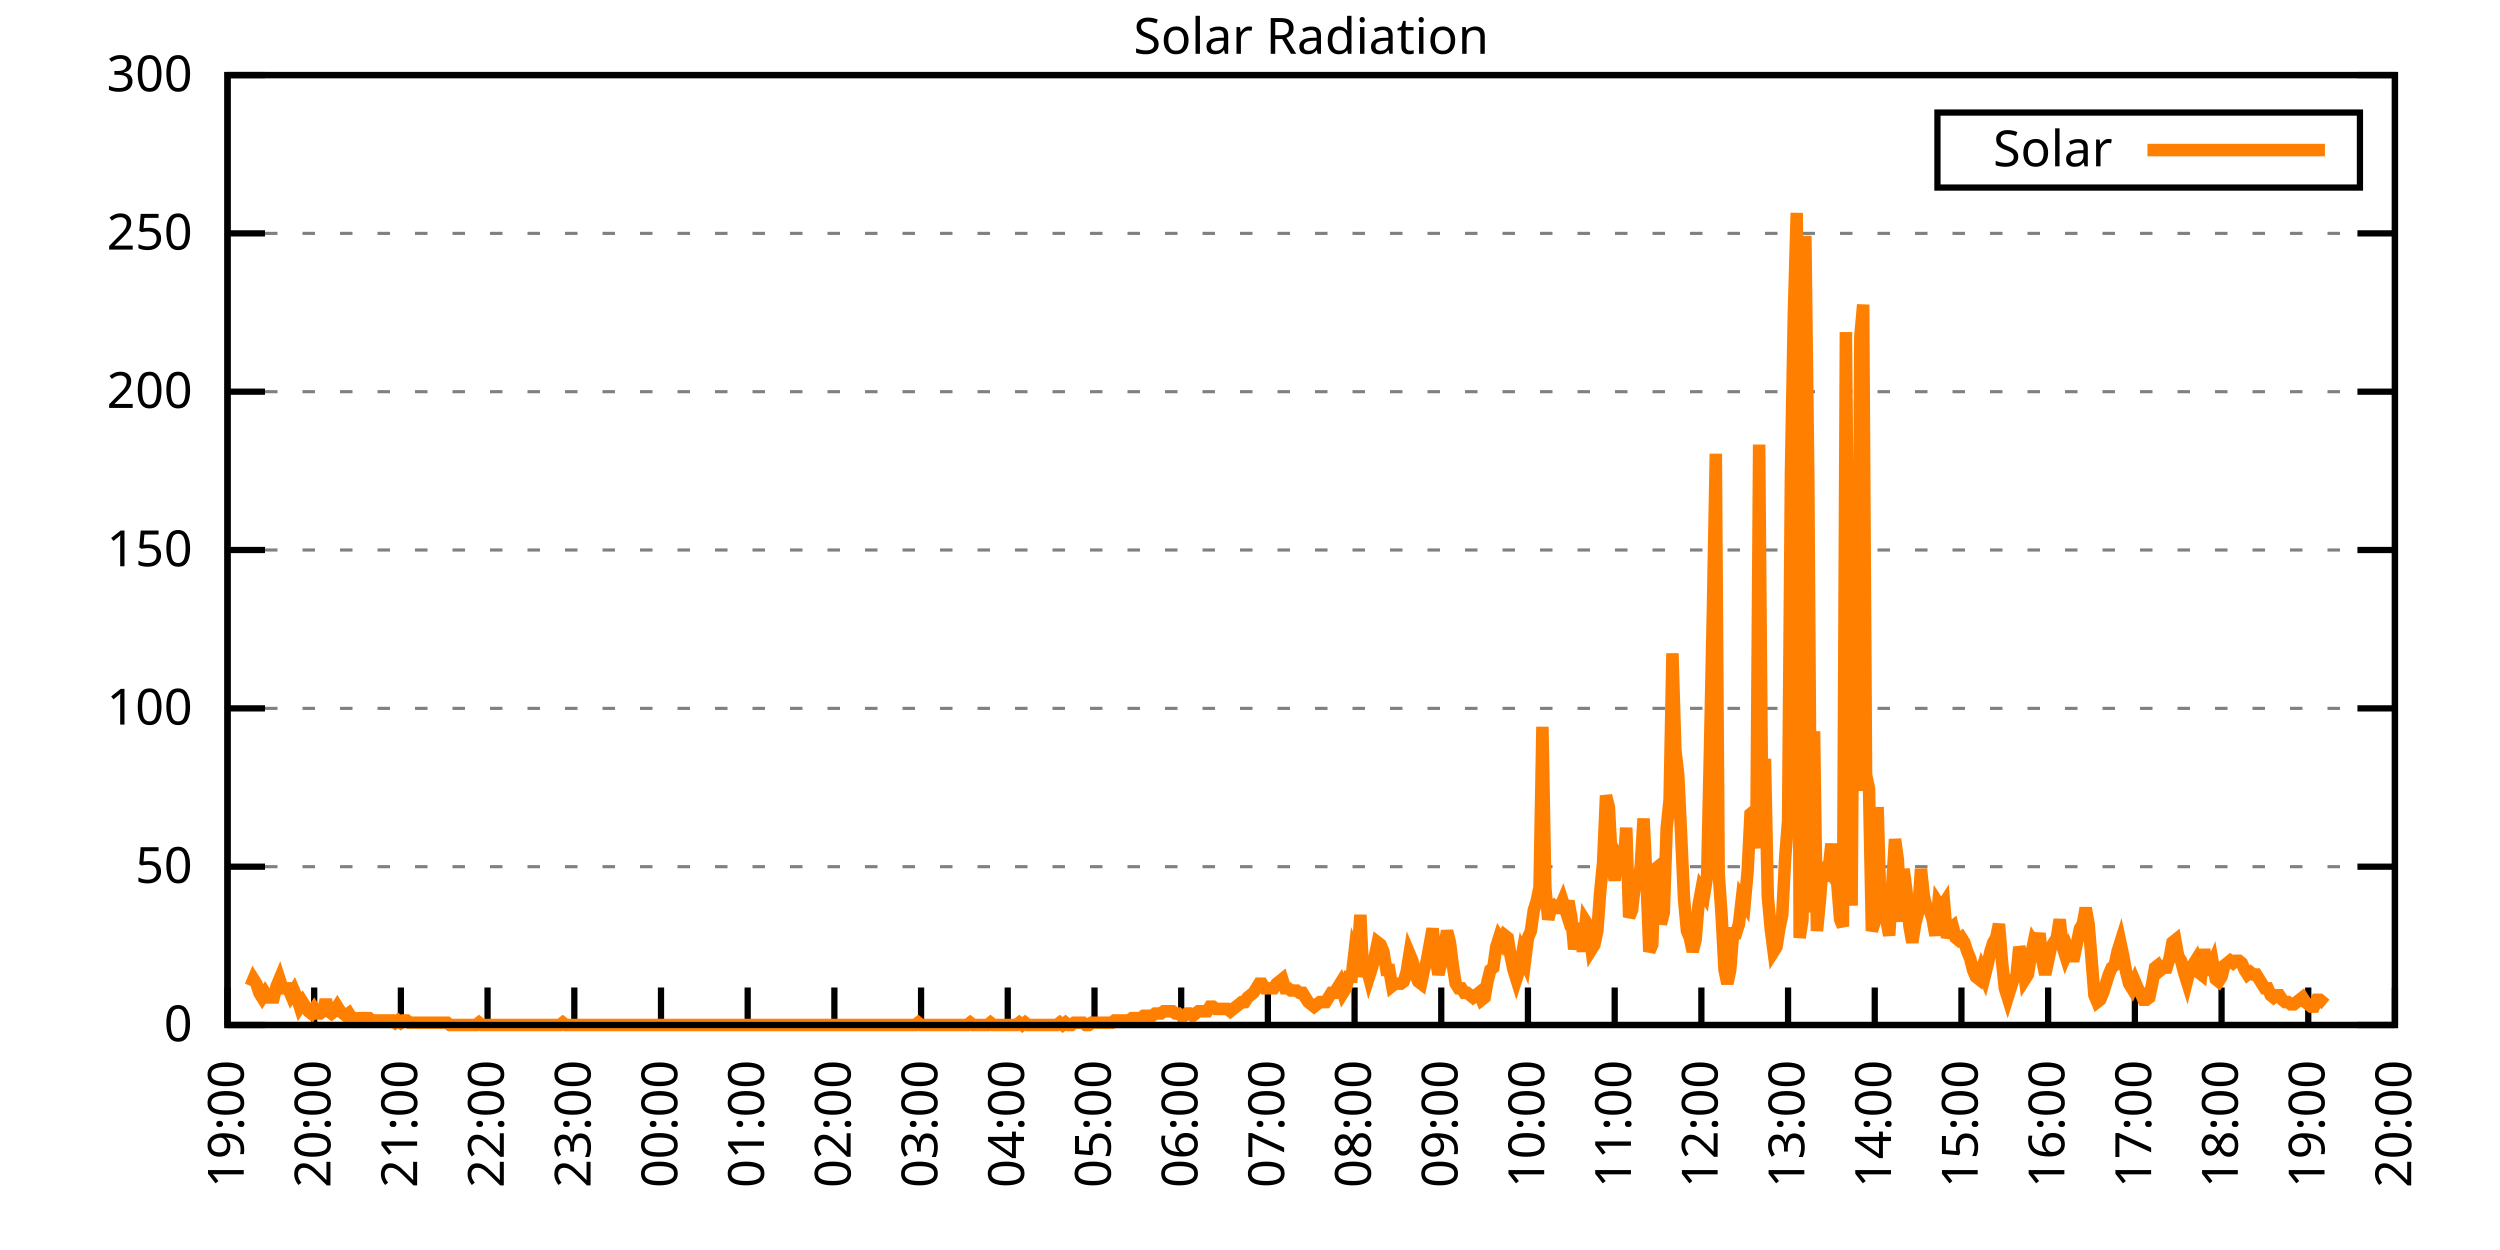
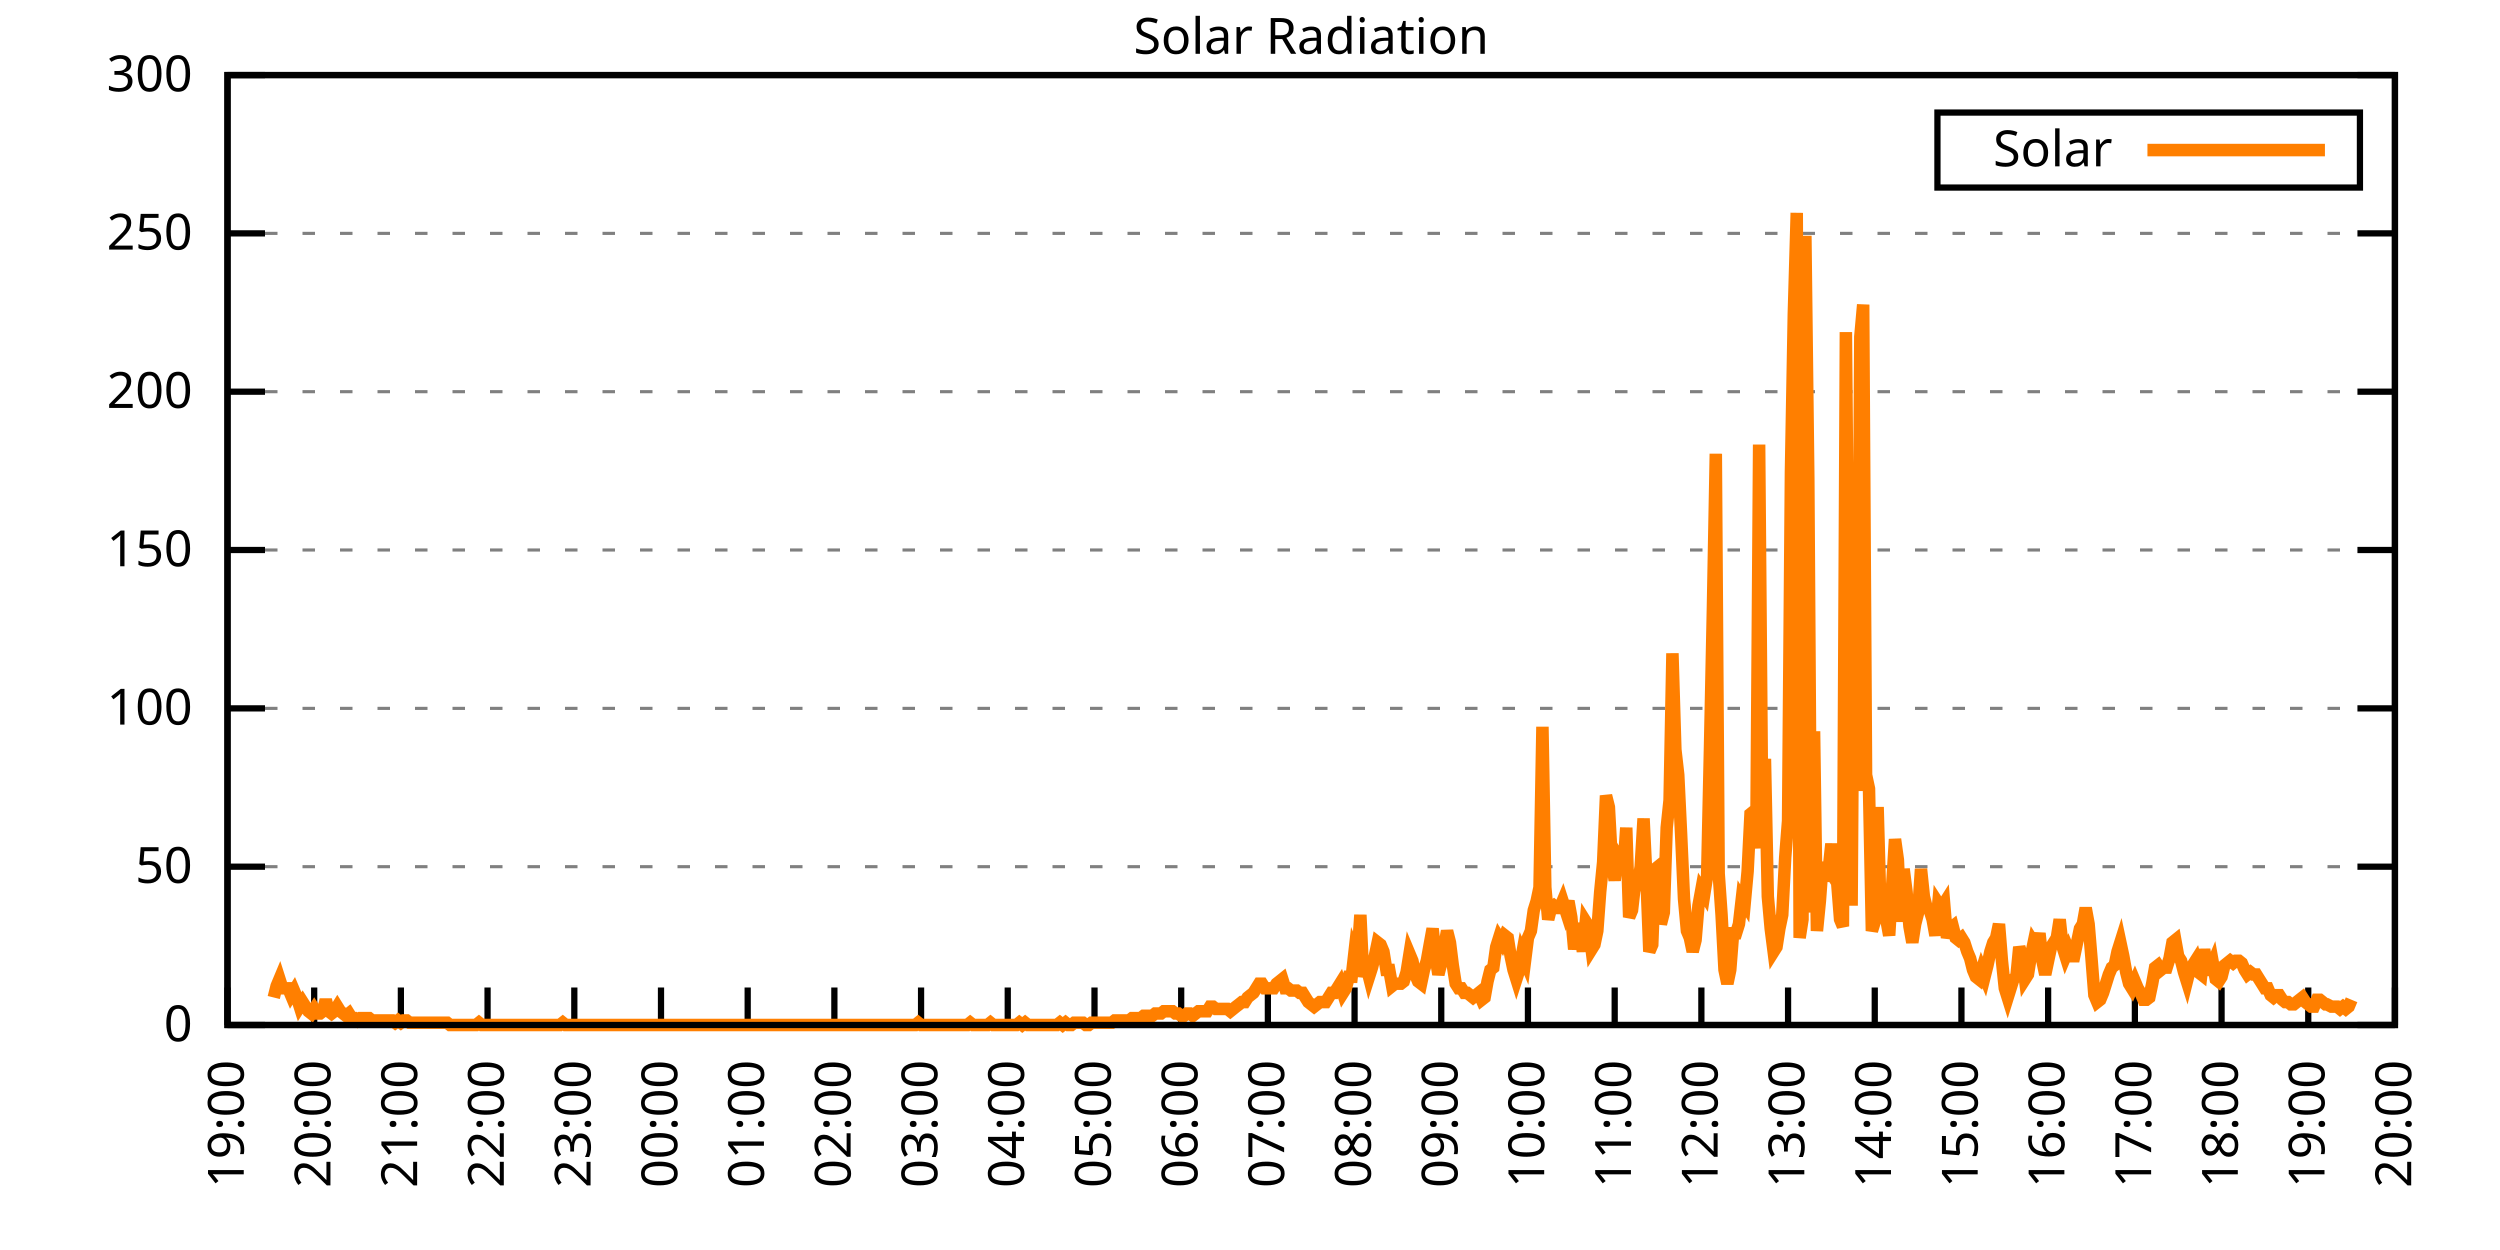
<svg xmlns="http://www.w3.org/2000/svg" xmlns:xlink="http://www.w3.org/1999/xlink" width="400" height="200" viewBox="0 0 400 200">
  <g id="gnuplot_canvas">
    <rect x="0" y="0" width="400" height="200" fill="none" />
    <defs>
      <circle id="gpDot" r="0.5" stroke-width="0.5" stroke="currentColor" />
      <path id="gpPt0" stroke-width="0.333" stroke="currentColor" d="M-1,0 h2 M0,-1 v2" />
      <path id="gpPt1" stroke-width="0.333" stroke="currentColor" d="M-1,-1 L1,1 M1,-1 L-1,1" />
      <path id="gpPt2" stroke-width="0.333" stroke="currentColor" d="M-1,0 L1,0 M0,-1 L0,1 M-1,-1 L1,1 M-1,1 L1,-1" />
      <rect id="gpPt3" stroke-width="0.333" stroke="currentColor" x="-1" y="-1" width="2" height="2" />
      <rect id="gpPt4" stroke-width="0.333" stroke="currentColor" fill="currentColor" x="-1" y="-1" width="2" height="2" />
      <circle id="gpPt5" stroke-width="0.333" stroke="currentColor" cx="0" cy="0" r="1" />
      <use xlink:href="#gpPt5" id="gpPt6" fill="currentColor" stroke="none" />
      <path id="gpPt7" stroke-width="0.333" stroke="currentColor" d="M0,-1.33 L-1.33,0.67 L1.33,0.67 z" />
      <use xlink:href="#gpPt7" id="gpPt8" fill="currentColor" stroke="none" />
      <use xlink:href="#gpPt7" id="gpPt9" stroke="currentColor" transform="rotate(180)" />
      <use xlink:href="#gpPt9" id="gpPt10" fill="currentColor" stroke="none" />
      <use xlink:href="#gpPt3" id="gpPt11" stroke="currentColor" transform="rotate(45)" />
      <use xlink:href="#gpPt11" id="gpPt12" fill="currentColor" stroke="none" />
      <path id="gpPt13" stroke-width="0.333" stroke="currentColor" d="M0,1.330 L1.265,0.411 L0.782,-1.067 L-0.782,-1.076 L-1.265,0.411 z" />
      <use xlink:href="#gpPt13" id="gpPt14" fill="currentColor" stroke="none" />
      <filter id="textbox" filterUnits="objectBoundingBox" x="0" y="0" height="1" width="1">
        <feFlood flood-color="white" flood-opacity="1" result="bgnd" />
        <feComposite in="SourceGraphic" in2="bgnd" operator="atop" />
      </filter>
      <filter id="greybox" filterUnits="objectBoundingBox" x="0" y="0" height="1" width="1">
        <feFlood flood-color="lightgrey" flood-opacity="1" result="grey" />
        <feComposite in="SourceGraphic" in2="grey" operator="atop" />
      </filter>
    </defs>
    <g fill="none" color="white" stroke="currentColor" stroke-width="1.00" stroke-linecap="butt" stroke-linejoin="miter">
</g>
    <g fill="none" color="black" stroke="currentColor" stroke-width="1.00" stroke-linecap="butt" stroke-linejoin="miter">
      <g stroke="none" shape-rendering="crispEdges">
        <polygon fill="rgb(255, 255, 255)" points="36.40,164.00 383.18,164.00 383.18,12.02 36.40,12.02 " />
      </g>
    </g>
    <g fill="none" color="black" stroke="currentColor" stroke-width="1.00" stroke-linecap="butt" stroke-linejoin="miter">
</g>
    <g fill="none" color="black" stroke="black" stroke-width="0.50" stroke-linecap="butt" stroke-linejoin="miter">
</g>
    <g fill="none" color="gray" stroke="currentColor" stroke-width="0.50" stroke-linecap="butt" stroke-linejoin="miter">
      <path stroke="gray" stroke-dasharray="2,4" class="gridline" d="M36.40,164.00 L383.19,164.00  " />
    </g>
    <g fill="none" color="gray" stroke="gray" stroke-width="1.00" stroke-linecap="butt" stroke-linejoin="miter">
</g>
    <g fill="none" color="black" stroke="currentColor" stroke-width="1.00" stroke-linecap="butt" stroke-linejoin="miter">
      <path stroke="black" d="M36.40,164.00 L42.40,164.00 M383.19,164.00 L377.19,164.00  " />
      <g transform="translate(30.80,166.60)" stroke="none" fill="black" font-family="Sans" font-size="8.00" text-anchor="end">
        <text>
          <tspan font-family="Sans"> 0</tspan>
        </text>
      </g>
    </g>
    <g fill="none" color="black" stroke="currentColor" stroke-width="1.00" stroke-linecap="butt" stroke-linejoin="miter">
</g>
    <g fill="none" color="black" stroke="black" stroke-width="0.50" stroke-linecap="butt" stroke-linejoin="miter">
</g>
    <g fill="none" color="gray" stroke="currentColor" stroke-width="0.50" stroke-linecap="butt" stroke-linejoin="miter">
      <path stroke="gray" stroke-dasharray="2,4" class="gridline" d="M36.40,138.67 L383.19,138.67  " />
    </g>
    <g fill="none" color="gray" stroke="gray" stroke-width="1.00" stroke-linecap="butt" stroke-linejoin="miter">
</g>
    <g fill="none" color="black" stroke="currentColor" stroke-width="1.00" stroke-linecap="butt" stroke-linejoin="miter">
      <path stroke="black" d="M36.40,138.67 L42.40,138.67 M383.19,138.67 L377.19,138.67  " />
      <g transform="translate(30.80,141.27)" stroke="none" fill="black" font-family="Sans" font-size="8.00" text-anchor="end">
        <text>
          <tspan font-family="Sans"> 50</tspan>
        </text>
      </g>
    </g>
    <g fill="none" color="black" stroke="currentColor" stroke-width="1.00" stroke-linecap="butt" stroke-linejoin="miter">
</g>
    <g fill="none" color="black" stroke="black" stroke-width="0.50" stroke-linecap="butt" stroke-linejoin="miter">
</g>
    <g fill="none" color="gray" stroke="currentColor" stroke-width="0.50" stroke-linecap="butt" stroke-linejoin="miter">
      <path stroke="gray" stroke-dasharray="2,4" class="gridline" d="M36.40,113.34 L383.19,113.34  " />
    </g>
    <g fill="none" color="gray" stroke="gray" stroke-width="1.00" stroke-linecap="butt" stroke-linejoin="miter">
</g>
    <g fill="none" color="black" stroke="currentColor" stroke-width="1.00" stroke-linecap="butt" stroke-linejoin="miter">
      <path stroke="black" d="M36.40,113.34 L42.40,113.34 M383.19,113.34 L377.19,113.34  " />
      <g transform="translate(30.80,115.94)" stroke="none" fill="black" font-family="Sans" font-size="8.00" text-anchor="end">
        <text>
          <tspan font-family="Sans"> 100</tspan>
        </text>
      </g>
    </g>
    <g fill="none" color="black" stroke="currentColor" stroke-width="1.00" stroke-linecap="butt" stroke-linejoin="miter">
</g>
    <g fill="none" color="black" stroke="black" stroke-width="0.50" stroke-linecap="butt" stroke-linejoin="miter">
</g>
    <g fill="none" color="gray" stroke="currentColor" stroke-width="0.50" stroke-linecap="butt" stroke-linejoin="miter">
      <path stroke="gray" stroke-dasharray="2,4" class="gridline" d="M36.40,88.00 L383.19,88.00  " />
    </g>
    <g fill="none" color="gray" stroke="gray" stroke-width="1.00" stroke-linecap="butt" stroke-linejoin="miter">
</g>
    <g fill="none" color="black" stroke="currentColor" stroke-width="1.00" stroke-linecap="butt" stroke-linejoin="miter">
      <path stroke="black" d="M36.40,88.00 L42.40,88.00 M383.19,88.00 L377.19,88.00  " />
      <g transform="translate(30.80,90.60)" stroke="none" fill="black" font-family="Sans" font-size="8.00" text-anchor="end">
        <text>
          <tspan font-family="Sans"> 150</tspan>
        </text>
      </g>
    </g>
    <g fill="none" color="black" stroke="currentColor" stroke-width="1.00" stroke-linecap="butt" stroke-linejoin="miter">
</g>
    <g fill="none" color="black" stroke="black" stroke-width="0.50" stroke-linecap="butt" stroke-linejoin="miter">
</g>
    <g fill="none" color="gray" stroke="currentColor" stroke-width="0.50" stroke-linecap="butt" stroke-linejoin="miter">
      <path stroke="gray" stroke-dasharray="2,4" class="gridline" d="M36.40,62.67 L383.19,62.67  " />
    </g>
    <g fill="none" color="gray" stroke="gray" stroke-width="1.00" stroke-linecap="butt" stroke-linejoin="miter">
</g>
    <g fill="none" color="black" stroke="currentColor" stroke-width="1.00" stroke-linecap="butt" stroke-linejoin="miter">
      <path stroke="black" d="M36.40,62.67 L42.40,62.67 M383.19,62.67 L377.19,62.67  " />
      <g transform="translate(30.80,65.27)" stroke="none" fill="black" font-family="Sans" font-size="8.00" text-anchor="end">
        <text>
          <tspan font-family="Sans"> 200</tspan>
        </text>
      </g>
    </g>
    <g fill="none" color="black" stroke="currentColor" stroke-width="1.00" stroke-linecap="butt" stroke-linejoin="miter">
</g>
    <g fill="none" color="black" stroke="black" stroke-width="0.50" stroke-linecap="butt" stroke-linejoin="miter">
</g>
    <g fill="none" color="gray" stroke="currentColor" stroke-width="0.50" stroke-linecap="butt" stroke-linejoin="miter">
      <path stroke="gray" stroke-dasharray="2,4" class="gridline" d="M36.40,37.34 L383.19,37.34  " />
    </g>
    <g fill="none" color="gray" stroke="gray" stroke-width="1.00" stroke-linecap="butt" stroke-linejoin="miter">
</g>
    <g fill="none" color="black" stroke="currentColor" stroke-width="1.00" stroke-linecap="butt" stroke-linejoin="miter">
      <path stroke="black" d="M36.40,37.34 L42.40,37.34 M383.19,37.34 L377.19,37.34  " />
      <g transform="translate(30.80,39.94)" stroke="none" fill="black" font-family="Sans" font-size="8.00" text-anchor="end">
        <text>
          <tspan font-family="Sans"> 250</tspan>
        </text>
      </g>
    </g>
    <g fill="none" color="black" stroke="currentColor" stroke-width="1.00" stroke-linecap="butt" stroke-linejoin="miter">
</g>
    <g fill="none" color="black" stroke="black" stroke-width="0.50" stroke-linecap="butt" stroke-linejoin="miter">
</g>
    <g fill="none" color="gray" stroke="currentColor" stroke-width="0.50" stroke-linecap="butt" stroke-linejoin="miter">
      <path stroke="gray" stroke-dasharray="2,4" class="gridline" d="M36.40,12.01 L383.19,12.01  " />
    </g>
    <g fill="none" color="gray" stroke="gray" stroke-width="1.00" stroke-linecap="butt" stroke-linejoin="miter">
</g>
    <g fill="none" color="black" stroke="currentColor" stroke-width="1.00" stroke-linecap="butt" stroke-linejoin="miter">
      <path stroke="black" d="M36.40,12.01 L42.40,12.01 M383.19,12.01 L377.19,12.01  " />
      <g transform="translate(30.80,14.61)" stroke="none" fill="black" font-family="Sans" font-size="8.00" text-anchor="end">
        <text>
          <tspan font-family="Sans"> 300</tspan>
        </text>
      </g>
    </g>
    <g fill="none" color="black" stroke="currentColor" stroke-width="1.00" stroke-linecap="butt" stroke-linejoin="miter">
      <path stroke="black" d="M36.40,164.00 L36.40,158.00  " />
      <g transform="translate(39.00,169.60) rotate(270.00)" stroke="none" fill="black" font-family="Sans" font-size="8.00" text-anchor="end">
        <text>
          <tspan font-family="Sans">19:00</tspan>
        </text>
      </g>
    </g>
    <g fill="none" color="black" stroke="currentColor" stroke-width="1.00" stroke-linecap="butt" stroke-linejoin="miter">
      <path stroke="black" d="M50.27,164.00 L50.27,158.00  " />
      <g transform="translate(52.87,169.60) rotate(270.00)" stroke="none" fill="black" font-family="Sans" font-size="8.00" text-anchor="end">
        <text>
          <tspan font-family="Sans">20:00</tspan>
        </text>
      </g>
    </g>
    <g fill="none" color="black" stroke="currentColor" stroke-width="1.00" stroke-linecap="butt" stroke-linejoin="miter">
      <path stroke="black" d="M64.14,164.00 L64.14,158.00  " />
      <g transform="translate(66.74,169.60) rotate(270.00)" stroke="none" fill="black" font-family="Sans" font-size="8.00" text-anchor="end">
        <text>
          <tspan font-family="Sans">21:00</tspan>
        </text>
      </g>
    </g>
    <g fill="none" color="black" stroke="currentColor" stroke-width="1.00" stroke-linecap="butt" stroke-linejoin="miter">
      <path stroke="black" d="M78.01,164.00 L78.01,158.00  " />
      <g transform="translate(80.61,169.60) rotate(270.00)" stroke="none" fill="black" font-family="Sans" font-size="8.00" text-anchor="end">
        <text>
          <tspan font-family="Sans">22:00</tspan>
        </text>
      </g>
    </g>
    <g fill="none" color="black" stroke="currentColor" stroke-width="1.00" stroke-linecap="butt" stroke-linejoin="miter">
      <path stroke="black" d="M91.89,164.00 L91.89,158.00  " />
      <g transform="translate(94.49,169.60) rotate(270.00)" stroke="none" fill="black" font-family="Sans" font-size="8.00" text-anchor="end">
        <text>
          <tspan font-family="Sans">23:00</tspan>
        </text>
      </g>
    </g>
    <g fill="none" color="black" stroke="currentColor" stroke-width="1.00" stroke-linecap="butt" stroke-linejoin="miter">
      <path stroke="black" d="M105.76,164.00 L105.76,158.00  " />
      <g transform="translate(108.36,169.60) rotate(270.00)" stroke="none" fill="black" font-family="Sans" font-size="8.00" text-anchor="end">
        <text>
          <tspan font-family="Sans">00:00</tspan>
        </text>
      </g>
    </g>
    <g fill="none" color="black" stroke="currentColor" stroke-width="1.00" stroke-linecap="butt" stroke-linejoin="miter">
      <path stroke="black" d="M119.63,164.00 L119.63,158.00  " />
      <g transform="translate(122.23,169.60) rotate(270.00)" stroke="none" fill="black" font-family="Sans" font-size="8.00" text-anchor="end">
        <text>
          <tspan font-family="Sans">01:00</tspan>
        </text>
      </g>
    </g>
    <g fill="none" color="black" stroke="currentColor" stroke-width="1.00" stroke-linecap="butt" stroke-linejoin="miter">
      <path stroke="black" d="M133.50,164.00 L133.50,158.00  " />
      <g transform="translate(136.10,169.60) rotate(270.00)" stroke="none" fill="black" font-family="Sans" font-size="8.00" text-anchor="end">
        <text>
          <tspan font-family="Sans">02:00</tspan>
        </text>
      </g>
    </g>
    <g fill="none" color="black" stroke="currentColor" stroke-width="1.00" stroke-linecap="butt" stroke-linejoin="miter">
      <path stroke="black" d="M147.37,164.00 L147.37,158.00  " />
      <g transform="translate(149.97,169.60) rotate(270.00)" stroke="none" fill="black" font-family="Sans" font-size="8.00" text-anchor="end">
        <text>
          <tspan font-family="Sans">03:00</tspan>
        </text>
      </g>
    </g>
    <g fill="none" color="black" stroke="currentColor" stroke-width="1.00" stroke-linecap="butt" stroke-linejoin="miter">
      <path stroke="black" d="M161.24,164.00 L161.24,158.00  " />
      <g transform="translate(163.84,169.60) rotate(270.00)" stroke="none" fill="black" font-family="Sans" font-size="8.00" text-anchor="end">
        <text>
          <tspan font-family="Sans">04:00</tspan>
        </text>
      </g>
    </g>
    <g fill="none" color="black" stroke="currentColor" stroke-width="1.00" stroke-linecap="butt" stroke-linejoin="miter">
      <path stroke="black" d="M175.12,164.00 L175.12,158.00  " />
      <g transform="translate(177.72,169.60) rotate(270.00)" stroke="none" fill="black" font-family="Sans" font-size="8.00" text-anchor="end">
        <text>
          <tspan font-family="Sans">05:00</tspan>
        </text>
      </g>
    </g>
    <g fill="none" color="black" stroke="currentColor" stroke-width="1.00" stroke-linecap="butt" stroke-linejoin="miter">
      <path stroke="black" d="M188.99,164.00 L188.99,158.00  " />
      <g transform="translate(191.59,169.60) rotate(270.00)" stroke="none" fill="black" font-family="Sans" font-size="8.00" text-anchor="end">
        <text>
          <tspan font-family="Sans">06:00</tspan>
        </text>
      </g>
    </g>
    <g fill="none" color="black" stroke="currentColor" stroke-width="1.00" stroke-linecap="butt" stroke-linejoin="miter">
      <path stroke="black" d="M202.86,164.00 L202.86,158.00  " />
      <g transform="translate(205.46,169.60) rotate(270.00)" stroke="none" fill="black" font-family="Sans" font-size="8.00" text-anchor="end">
        <text>
          <tspan font-family="Sans">07:00</tspan>
        </text>
      </g>
    </g>
    <g fill="none" color="black" stroke="currentColor" stroke-width="1.00" stroke-linecap="butt" stroke-linejoin="miter">
      <path stroke="black" d="M216.73,164.00 L216.73,158.00  " />
      <g transform="translate(219.33,169.60) rotate(270.00)" stroke="none" fill="black" font-family="Sans" font-size="8.00" text-anchor="end">
        <text>
          <tspan font-family="Sans">08:00</tspan>
        </text>
      </g>
    </g>
    <g fill="none" color="black" stroke="currentColor" stroke-width="1.00" stroke-linecap="butt" stroke-linejoin="miter">
      <path stroke="black" d="M230.60,164.00 L230.60,158.00  " />
      <g transform="translate(233.20,169.60) rotate(270.00)" stroke="none" fill="black" font-family="Sans" font-size="8.00" text-anchor="end">
        <text>
          <tspan font-family="Sans">09:00</tspan>
        </text>
      </g>
    </g>
    <g fill="none" color="black" stroke="currentColor" stroke-width="1.00" stroke-linecap="butt" stroke-linejoin="miter">
      <path stroke="black" d="M244.47,164.00 L244.47,158.00  " />
      <g transform="translate(247.07,169.60) rotate(270.00)" stroke="none" fill="black" font-family="Sans" font-size="8.00" text-anchor="end">
        <text>
          <tspan font-family="Sans">10:00</tspan>
        </text>
      </g>
    </g>
    <g fill="none" color="black" stroke="currentColor" stroke-width="1.00" stroke-linecap="butt" stroke-linejoin="miter">
      <path stroke="black" d="M258.35,164.00 L258.35,158.00  " />
      <g transform="translate(260.95,169.60) rotate(270.00)" stroke="none" fill="black" font-family="Sans" font-size="8.00" text-anchor="end">
        <text>
          <tspan font-family="Sans">11:00</tspan>
        </text>
      </g>
    </g>
    <g fill="none" color="black" stroke="currentColor" stroke-width="1.00" stroke-linecap="butt" stroke-linejoin="miter">
      <path stroke="black" d="M272.22,164.00 L272.22,158.00  " />
      <g transform="translate(274.82,169.60) rotate(270.00)" stroke="none" fill="black" font-family="Sans" font-size="8.00" text-anchor="end">
        <text>
          <tspan font-family="Sans">12:00</tspan>
        </text>
      </g>
    </g>
    <g fill="none" color="black" stroke="currentColor" stroke-width="1.00" stroke-linecap="butt" stroke-linejoin="miter">
      <path stroke="black" d="M286.09,164.00 L286.09,158.00  " />
      <g transform="translate(288.69,169.60) rotate(270.00)" stroke="none" fill="black" font-family="Sans" font-size="8.00" text-anchor="end">
        <text>
          <tspan font-family="Sans">13:00</tspan>
        </text>
      </g>
    </g>
    <g fill="none" color="black" stroke="currentColor" stroke-width="1.00" stroke-linecap="butt" stroke-linejoin="miter">
      <path stroke="black" d="M299.96,164.00 L299.96,158.00  " />
      <g transform="translate(302.56,169.60) rotate(270.00)" stroke="none" fill="black" font-family="Sans" font-size="8.00" text-anchor="end">
        <text>
          <tspan font-family="Sans">14:00</tspan>
        </text>
      </g>
    </g>
    <g fill="none" color="black" stroke="currentColor" stroke-width="1.00" stroke-linecap="butt" stroke-linejoin="miter">
      <path stroke="black" d="M313.83,164.00 L313.83,158.00  " />
      <g transform="translate(316.43,169.60) rotate(270.00)" stroke="none" fill="black" font-family="Sans" font-size="8.00" text-anchor="end">
        <text>
          <tspan font-family="Sans">15:00</tspan>
        </text>
      </g>
    </g>
    <g fill="none" color="black" stroke="currentColor" stroke-width="1.00" stroke-linecap="butt" stroke-linejoin="miter">
      <path stroke="black" d="M327.70,164.00 L327.70,158.00  " />
      <g transform="translate(330.30,169.60) rotate(270.00)" stroke="none" fill="black" font-family="Sans" font-size="8.00" text-anchor="end">
        <text>
          <tspan font-family="Sans">16:00</tspan>
        </text>
      </g>
    </g>
    <g fill="none" color="black" stroke="currentColor" stroke-width="1.00" stroke-linecap="butt" stroke-linejoin="miter">
      <path stroke="black" d="M341.58,164.00 L341.58,158.00  " />
      <g transform="translate(344.18,169.60) rotate(270.00)" stroke="none" fill="black" font-family="Sans" font-size="8.00" text-anchor="end">
        <text>
          <tspan font-family="Sans">17:00</tspan>
        </text>
      </g>
    </g>
    <g fill="none" color="black" stroke="currentColor" stroke-width="1.00" stroke-linecap="butt" stroke-linejoin="miter">
      <path stroke="black" d="M355.45,164.00 L355.45,158.00  " />
      <g transform="translate(358.05,169.60) rotate(270.00)" stroke="none" fill="black" font-family="Sans" font-size="8.00" text-anchor="end">
        <text>
          <tspan font-family="Sans">18:00</tspan>
        </text>
      </g>
    </g>
    <g fill="none" color="black" stroke="currentColor" stroke-width="1.00" stroke-linecap="butt" stroke-linejoin="miter">
      <path stroke="black" d="M369.32,164.00 L369.32,158.00  " />
      <g transform="translate(371.92,169.60) rotate(270.00)" stroke="none" fill="black" font-family="Sans" font-size="8.00" text-anchor="end">
        <text>
          <tspan font-family="Sans">19:00</tspan>
        </text>
      </g>
    </g>
    <g fill="none" color="black" stroke="currentColor" stroke-width="1.00" stroke-linecap="butt" stroke-linejoin="miter">
      <path stroke="black" d="M383.19,164.00 L383.19,158.00  " />
      <g transform="translate(385.79,169.60) rotate(270.00)" stroke="none" fill="black" font-family="Sans" font-size="8.00" text-anchor="end">
        <text>
          <tspan font-family="Sans">20:00</tspan>
        </text>
      </g>
    </g>
    <g fill="none" color="black" stroke="currentColor" stroke-width="1.00" stroke-linecap="butt" stroke-linejoin="miter">
</g>
    <g fill="none" color="black" stroke="currentColor" stroke-width="1.00" stroke-linecap="butt" stroke-linejoin="miter">
      <path stroke="black" d="M36.40,12.01 L36.40,164.00 L383.19,164.00 L383.19,12.01 L36.40,12.01 Z  " />
    </g>
    <g fill="none" color="black" stroke="currentColor" stroke-width="1.00" stroke-linecap="butt" stroke-linejoin="miter">
</g>
    <g fill="none" color="black" stroke="currentColor" stroke-width="1.00" stroke-linecap="butt" stroke-linejoin="miter">
      <path stroke="black" d="M309.99,30.01 L309.99,18.01 L377.59,18.01 L377.59,30.01 L309.99,30.01 Z  " />
    </g>
    <g id="Solar_Radiation_plot_1">
      <g fill="none" color="white" stroke="black" stroke-width="2.00" stroke-linecap="butt" stroke-linejoin="miter">
</g>
      <g fill="none" color="black" stroke="currentColor" stroke-width="2.00" stroke-linecap="butt" stroke-linejoin="miter">
        <g transform="translate(337.99,26.61)" stroke="none" fill="black" font-family="Sans" font-size="8.00" text-anchor="end">
          <text>
            <tspan font-family="Sans">Solar</tspan>
          </text>
        </g>
      </g>
      <g fill="none" color="black" stroke="currentColor" stroke-width="2.00" stroke-linecap="butt" stroke-linejoin="miter">
-         <path stroke="rgb(255, 127,   0)" d="M343.59,24.01 L371.99,24.01 M40.10,157.76 L40.56,156.66 L41.02,157.39 L41.49,158.86 L41.95,159.60 L42.41,158.86   L42.87,159.60 L43.34,159.60 L43.80,159.60 L44.26,157.76 L44.72,156.66 L45.19,158.13 L45.65,158.13 L46.11,158.13   L46.57,159.23 L47.03,158.49 L47.50,159.60 L47.96,161.06 L48.42,160.33 L48.88,161.06 L49.35,161.80 L49.81,162.16   L50.27,161.43 L50.73,162.16 L51.20,162.16 L51.66,161.80 L52.12,159.96 L52.58,161.80 L53.05,162.16 L53.51,161.80   L53.97,161.06 L54.43,161.80 L54.90,162.16 L55.36,162.53 L55.82,162.16 L56.28,162.90 L56.75,162.90 L57.21,163.27   L57.67,162.90 L58.13,162.90 L58.59,162.90 L59.06,162.90 L59.52,163.27 L59.98,163.27 L60.44,163.27 L60.91,163.27   L61.37,163.27 L61.83,163.27 L62.29,163.27 L62.76,163.27 L63.22,163.63 L63.68,163.27 L64.14,163.63 L64.61,163.27   L65.07,163.27 L65.53,163.63 L65.99,163.63 L66.46,163.63 L66.92,163.63 L67.38,163.63 L67.84,163.63 L68.30,163.63   L68.77,163.63 L69.23,163.63 L69.69,163.63 L70.15,163.63 L70.62,163.63 L71.08,163.63 L71.54,163.63 L72.00,164.00   L72.47,164.00 L72.93,164.00 L73.39,164.00 L73.85,164.00 L74.32,164.00 L74.78,164.00 L75.24,164.00 L75.70,164.00   L76.17,164.00 L76.63,163.63 L77.09,164.00 L77.55,164.00 L78.01,164.00 L78.48,164.00 L78.94,164.00 L79.40,164.00   L79.86,164.00 L80.33,164.00 L80.79,164.00 L81.25,164.00 L81.71,164.00 L82.18,164.00 L82.64,164.00 L83.10,164.00   L83.56,164.00 L84.03,164.00 L84.49,164.00 L84.95,164.00 L85.41,164.00 L85.88,164.00 L86.34,164.00 L86.80,164.00   L87.26,164.00 L87.72,164.00 L88.19,164.00 L88.65,164.00 L89.11,164.00 L89.57,164.00 L90.04,163.63 L90.50,164.00   L90.96,164.00 L91.42,164.00 L91.89,164.00 L92.35,164.00 L92.81,164.00 L93.27,164.00 L93.74,164.00 L94.20,164.00   L94.66,164.00 L95.12,164.00 L95.59,164.00 L96.05,164.00 L96.51,164.00 L96.97,164.00 L97.44,164.00 L97.90,164.00   L98.36,164.00 L98.82,164.00 L99.28,164.00 L99.75,164.00 L100.21,164.00 L100.67,164.00 L101.13,164.00 L101.60,164.00   L102.06,164.00 L102.52,164.00 L102.98,164.00 L103.45,164.00 L103.91,164.00 L104.37,164.00 L104.83,164.00 L105.30,164.00   L105.76,164.00 L106.22,164.00 L106.68,164.00 L107.15,164.00 L107.61,164.00 L108.07,164.00 L108.53,164.00 L108.99,164.00   L109.46,164.00 L109.92,164.00 L110.38,164.00 L110.84,164.00 L111.31,164.00 L111.77,164.00 L112.23,164.00 L112.69,164.00   L113.16,164.00 L113.62,164.00 L114.08,164.00 L114.54,164.00 L115.01,164.00 L115.47,164.00 L115.93,164.00 L116.39,164.00   L116.86,164.00 L117.32,164.00 L117.78,164.00 L118.24,164.00 L118.70,164.00 L119.17,164.00 L119.63,164.00 L120.09,164.00   L120.55,164.00 L121.02,164.00 L121.48,164.00 L121.94,164.00 L122.40,164.00 L122.87,164.00 L123.33,164.00 L123.79,164.00   L124.25,164.00 L124.72,164.00 L125.18,164.00 L125.64,164.00 L126.10,164.00 L126.57,164.00 L127.03,164.00 L127.49,164.00   L127.95,164.00 L128.41,164.00 L128.88,164.00 L129.34,164.00 L129.80,164.00 L130.26,164.00 L130.73,164.00 L131.19,164.00   L131.65,164.00 L132.11,164.00 L132.58,164.00 L133.04,164.00 L133.50,164.00 L133.96,164.00 L134.43,164.00 L134.89,164.00   L135.35,164.00 L135.81,164.00 L136.28,164.00 L136.74,164.00 L137.20,164.00 L137.66,164.00 L138.13,164.00 L138.59,164.00   L139.05,164.00 L139.51,164.00 L139.97,164.00 L140.44,164.00 L140.90,164.00 L141.36,164.00 L141.82,164.00 L142.29,164.00   L142.75,164.00 L143.21,164.00 L143.67,164.00 L144.14,164.00 L144.60,164.00 L145.06,164.00 L145.52,164.00 L145.99,164.00   L146.45,164.00 L146.91,163.63 L147.37,164.00 L147.84,164.00 L148.30,164.00 L148.76,164.00 L149.22,164.00 L149.68,164.00   L150.15,164.00 L150.61,164.00 L151.07,164.00 L151.53,164.00 L152.00,164.00 L152.46,164.00 L152.92,164.00 L153.38,164.00   L153.85,164.00 L154.31,164.00 L154.77,164.00 L155.23,163.63 L155.70,164.00 L156.16,164.00 L156.62,164.00 L157.08,164.00   L157.55,164.00 L158.01,164.00 L158.47,163.63 L158.93,164.00 L159.39,164.00 L159.86,164.00 L160.32,164.00 L160.78,164.00   L161.24,164.00 L161.71,164.00 L162.17,164.00 L162.63,164.00 L163.09,163.63 L163.56,164.00 L164.02,163.63 L164.48,164.00   L164.94,164.00 L165.41,164.00 L165.87,164.00 L166.33,164.00 L166.79,164.00 L167.26,164.00 L167.72,164.00 L168.18,164.00   L168.64,164.00 L169.10,164.00 L169.57,163.63 L170.03,164.00 L170.49,163.63 L170.95,164.00 L171.42,164.00 L171.88,163.63   L172.34,163.63 L172.80,163.63 L173.27,163.63 L173.73,164.00 L174.19,164.00 L174.65,163.63 L175.12,163.63 L175.58,163.63   L176.04,163.63 L176.50,163.63 L176.97,163.63 L177.43,163.63 L177.89,163.63 L178.35,163.27 L178.82,163.27 L179.28,163.27   L179.74,163.27 L180.20,163.27 L180.66,163.27 L181.13,162.90 L181.59,162.90 L182.05,162.90 L182.51,162.90 L182.98,162.53   L183.44,162.53 L183.90,162.53 L184.36,162.53 L184.83,162.16 L185.29,162.16 L185.75,162.16 L186.21,161.80 L186.68,161.80   L187.14,161.80 L187.60,161.80 L188.06,162.16 L188.53,162.16 L188.99,162.53 L189.45,162.53 L189.91,162.16 L190.37,162.16   L190.84,162.53 L191.30,162.16 L191.76,161.80 L192.22,161.80 L192.69,161.80 L193.15,161.80 L193.61,161.06 L194.07,161.06   L194.54,161.43 L195.00,161.43 L195.46,161.43 L195.92,161.43 L196.39,161.43 L196.85,161.80 L197.31,161.43 L197.77,161.06   L198.24,160.70 L198.70,160.33 L199.16,160.33 L199.62,159.60 L200.08,159.23 L200.55,158.86 L201.01,158.13 L201.47,157.39   L201.93,157.39 L202.40,158.13 L202.86,158.13 L203.32,158.13 L203.78,158.13 L204.25,157.39 L204.71,157.03 L205.17,156.66   L205.63,158.13 L206.10,158.13 L206.56,158.49 L207.02,158.49 L207.48,158.49 L207.95,158.86 L208.41,158.86 L208.87,159.60   L209.33,160.33 L209.80,160.70 L210.26,161.06 L210.72,160.70 L211.18,160.33 L211.64,160.33 L212.11,160.33 L212.57,159.60   L213.03,158.86 L213.49,158.86 L213.96,158.13 L214.42,157.39 L214.88,158.86 L215.34,158.13 L215.81,156.29 L216.27,156.29   L216.73,152.25 L217.19,153.35 L217.66,146.38 L218.12,156.29 L218.58,154.46 L219.04,156.29 L219.51,154.82 L219.97,152.99   L220.43,150.79 L220.89,151.15 L221.35,152.25 L221.82,155.19 L222.28,155.19 L222.74,157.76 L223.20,157.39 L223.67,157.39   L224.13,157.39 L224.59,157.03 L225.05,155.56 L225.52,152.62 L225.98,153.72 L226.44,155.92 L226.90,157.03 L227.37,157.39   L227.83,155.19 L228.29,153.72 L228.75,151.15 L229.22,148.58 L229.68,152.99 L230.14,155.92 L230.60,154.09 L231.06,151.52   L231.53,148.95 L231.99,150.79 L232.45,154.46 L232.91,157.39 L233.38,158.13 L233.84,158.13 L234.30,158.86 L234.76,158.86   L235.23,159.23 L235.69,159.60 L236.15,159.23 L236.61,158.86 L237.08,159.96 L237.54,159.60 L238.00,157.03 L238.46,155.19   L238.93,154.82 L239.39,151.52 L239.85,150.05 L240.31,150.79 L240.77,149.68 L241.24,150.05 L241.70,152.99 L242.16,155.19   L242.62,156.66 L243.09,155.19 L243.55,152.62 L244.01,153.72 L244.47,150.05 L244.94,148.95 L245.40,145.65 L245.86,144.18   L246.32,141.98 L246.79,116.28 L247.25,141.98 L247.71,147.11 L248.17,145.28 L248.64,144.91 L249.10,145.28 L249.56,145.28   L250.02,144.18 L250.49,145.65 L250.95,144.18 L251.41,146.75 L251.87,151.89 L252.33,148.58 L252.80,148.58 L253.26,152.25   L253.72,147.48 L254.18,148.22 L254.65,151.89 L255.11,151.15 L255.57,148.95 L256.03,142.71 L256.50,137.94 L256.96,127.29   L257.42,129.13 L257.88,137.57 L258.35,140.87 L258.81,136.84 L259.27,137.57 L259.73,139.41 L260.20,132.43 L260.66,146.75   L261.12,145.65 L261.58,141.61 L262.04,141.61 L262.51,138.67 L262.97,130.96 L263.43,140.51 L263.89,152.25 L264.36,151.15   L264.82,139.04 L265.28,138.67 L265.74,147.85 L266.21,146.01 L266.67,132.43 L267.13,128.03 L267.59,104.53 L268.06,119.95   L268.52,123.99 L268.98,133.53 L269.44,143.81 L269.91,148.95 L270.37,150.05 L270.83,152.25 L271.29,150.42 L271.75,144.91   L272.22,142.34 L272.68,143.08 L273.14,140.14 L273.60,119.58 L274.07,97.19 L274.53,72.60 L274.99,139.77 L275.45,146.38   L275.92,155.19 L276.38,157.39 L276.84,155.19 L277.30,149.32 L277.77,149.32 L278.23,147.85 L278.69,143.81 L279.15,144.55   L279.62,139.41 L280.08,130.23 L280.54,129.86 L281.00,135.74 L281.46,71.13 L281.93,127.29 L282.39,121.42 L282.85,143.44   L283.31,148.58 L283.78,152.25 L284.24,151.52 L284.70,148.58 L285.16,146.38 L285.63,137.20 L286.09,131.33 L286.55,75.53   L287.01,50.21 L287.48,34.06 L287.94,150.05 L288.40,147.11 L288.86,37.73 L289.33,76.64 L289.79,146.01 L290.25,117.01   L290.71,148.95 L291.18,144.18 L291.64,137.94 L292.10,140.87 L292.56,139.41 L293.02,135.00 L293.49,140.51 L293.95,141.24   L294.41,147.11 L294.87,148.22 L295.34,53.14 L295.80,106.00 L296.26,144.91 L296.72,74.80 L297.19,126.56 L297.65,53.88   L298.11,48.74 L298.57,123.99 L299.04,126.19 L299.50,148.95 L299.96,147.48 L300.42,129.13 L300.89,146.01 L301.35,145.65   L301.81,147.11 L302.27,149.68 L302.73,141.98 L303.20,134.27 L303.66,137.57 L304.12,147.48 L304.58,139.04 L305.05,142.71   L305.51,148.22 L305.97,150.79 L306.43,147.85 L306.90,146.01 L307.36,139.04 L307.82,143.44 L308.28,145.28 L308.75,145.65   L309.21,147.11 L309.67,149.68 L310.13,144.55 L310.60,145.28 L311.06,144.55 L311.52,150.05 L311.98,148.58 L312.44,148.22   L312.91,150.05 L313.37,150.42 L313.83,150.05 L314.29,150.79 L314.76,152.25 L315.22,153.35 L315.68,155.19 L316.14,156.29   L316.61,156.66 L317.07,155.19 L317.53,156.29 L317.99,154.46 L318.46,152.25 L318.92,150.79 L319.38,150.05 L319.84,147.85   L320.31,153.72 L320.77,158.13 L321.23,159.60 L321.69,158.13 L322.15,156.66 L322.62,156.29 L323.08,151.52 L323.54,152.99   L324.00,156.66 L324.47,155.92 L324.93,152.99 L325.39,150.79 L325.85,151.52 L326.32,149.32 L326.78,153.72 L327.24,155.92   L327.70,153.72 L328.17,151.52 L328.63,150.79 L329.09,150.05 L329.55,147.11 L330.02,151.52 L330.48,152.99 L330.94,151.89   L331.40,152.99 L331.87,152.99 L332.33,150.79 L332.79,148.58 L333.25,147.85 L333.71,145.28 L334.18,147.85 L334.64,153.35   L335.10,159.23 L335.56,160.33 L336.03,159.96 L336.49,158.86 L336.95,157.39 L337.41,155.92 L337.88,154.82 L338.34,154.46   L338.80,152.25 L339.26,150.79 L339.73,152.99 L340.19,155.56 L340.65,157.39 L341.11,158.13 L341.58,157.03 L342.04,158.13   L342.50,158.86 L342.96,159.96 L343.42,159.96 L343.89,159.60 L344.35,157.39 L344.81,154.82 L345.27,154.46 L345.74,155.19   L346.20,154.82 L346.66,154.82 L347.12,153.35 L347.59,150.79 L348.05,150.42 L348.51,152.99 L348.97,153.72 L349.44,155.56   L349.90,157.03 L350.36,155.19 L350.82,154.46 L351.29,153.72 L351.75,155.56 L352.21,155.92 L352.67,151.89 L353.13,155.19   L353.60,155.19 L354.06,154.09 L354.52,156.66 L354.98,157.03 L355.45,156.29 L355.91,154.46 L356.37,154.09 L356.83,153.72   L357.30,154.09 L357.76,153.72 L358.22,153.72 L358.68,154.09 L359.15,155.19 L359.61,155.92 L360.07,155.56 L360.53,155.92   L361.00,155.92 L361.46,156.66 L361.92,157.39 L362.38,158.13 L362.84,158.13 L363.31,159.23 L363.77,159.60 L364.23,159.23   L364.69,159.23 L365.16,159.96 L365.62,160.33 L366.08,160.33 L366.54,160.70 L367.01,160.70 L367.47,160.33 L367.93,159.96   L368.39,159.60 L368.86,160.33 L369.32,160.70 L369.78,161.06 L370.24,161.06 L370.71,159.96 L371.17,159.96 L371.63,160.33   L372.09,160.70  " />
+         <path stroke="rgb(255, 127,   0)" d="M343.59,24.01 L371.99,24.01 M43.80,159.60 L44.26,157.76 L44.72,156.66 L45.19,158.13 L45.65,158.13 L46.11,158.13   L46.57,159.23 L47.03,158.49 L47.50,159.60 L47.96,161.06 L48.42,160.33 L48.88,161.06 L49.35,161.80 L49.81,162.16   L50.27,161.43 L50.73,162.16 L51.20,162.16 L51.66,161.80 L52.12,159.96 L52.58,161.80 L53.05,162.16 L53.51,161.80   L53.97,161.06 L54.43,161.80 L54.90,162.16 L55.36,162.53 L55.82,162.16 L56.28,162.90 L56.75,162.90 L57.21,163.27   L57.67,162.90 L58.13,162.90 L58.59,162.90 L59.06,162.90 L59.52,163.27 L59.98,163.27 L60.44,163.27 L60.91,163.27   L61.37,163.27 L61.83,163.27 L62.29,163.27 L62.76,163.27 L63.22,163.63 L63.68,163.27 L64.14,163.63 L64.61,163.27   L65.07,163.27 L65.53,163.63 L65.99,163.63 L66.46,163.63 L66.92,163.63 L67.38,163.63 L67.84,163.63 L68.30,163.63   L68.77,163.63 L69.23,163.63 L69.69,163.63 L70.15,163.63 L70.62,163.63 L71.08,163.63 L71.54,163.63 L72.00,164.00   L72.47,164.00 L72.93,164.00 L73.39,164.00 L73.85,164.00 L74.32,164.00 L74.78,164.00 L75.24,164.00 L75.70,164.00   L76.17,164.00 L76.63,163.63 L77.09,164.00 L77.55,164.00 L78.01,164.00 L78.48,164.00 L78.94,164.00 L79.40,164.00   L79.86,164.00 L80.33,164.00 L80.79,164.00 L81.25,164.00 L81.71,164.00 L82.18,164.00 L82.64,164.00 L83.10,164.00   L83.56,164.00 L84.03,164.00 L84.49,164.00 L84.95,164.00 L85.41,164.00 L85.88,164.00 L86.34,164.00 L86.80,164.00   L87.26,164.00 L87.72,164.00 L88.19,164.00 L88.65,164.00 L89.11,164.00 L89.57,164.00 L90.04,163.63 L90.50,164.00   L90.96,164.00 L91.42,164.00 L91.89,164.00 L92.35,164.00 L92.81,164.00 L93.27,164.00 L93.74,164.00 L94.20,164.00   L94.66,164.00 L95.12,164.00 L95.59,164.00 L96.05,164.00 L96.51,164.00 L96.97,164.00 L97.44,164.00 L97.90,164.00   L98.36,164.00 L98.82,164.00 L99.28,164.00 L99.75,164.00 L100.21,164.00 L100.67,164.00 L101.13,164.00 L101.60,164.00   L102.06,164.00 L102.52,164.00 L102.98,164.00 L103.45,164.00 L103.91,164.00 L104.37,164.00 L104.83,164.00 L105.30,164.00   L105.76,164.00 L106.22,164.00 L106.68,164.00 L107.15,164.00 L107.61,164.00 L108.07,164.00 L108.53,164.00 L108.99,164.00   L109.46,164.00 L109.92,164.00 L110.38,164.00 L110.84,164.00 L111.31,164.00 L111.77,164.00 L112.23,164.00 L112.69,164.00   L113.16,164.00 L113.62,164.00 L114.08,164.00 L114.54,164.00 L115.01,164.00 L115.47,164.00 L115.93,164.00 L116.39,164.00   L116.86,164.00 L117.32,164.00 L117.78,164.00 L118.24,164.00 L118.70,164.00 L119.17,164.00 L119.63,164.00 L120.09,164.00   L120.55,164.00 L121.02,164.00 L121.48,164.00 L121.94,164.00 L122.40,164.00 L122.87,164.00 L123.33,164.00 L123.79,164.00   L124.25,164.00 L124.72,164.00 L125.18,164.00 L125.64,164.00 L126.10,164.00 L126.57,164.00 L127.03,164.00 L127.49,164.00   L127.95,164.00 L128.41,164.00 L128.88,164.00 L129.34,164.00 L129.80,164.00 L130.26,164.00 L130.73,164.00 L131.19,164.00   L131.65,164.00 L132.11,164.00 L132.58,164.00 L133.04,164.00 L133.50,164.00 L133.96,164.00 L134.43,164.00 L134.89,164.00   L135.35,164.00 L135.81,164.00 L136.28,164.00 L136.74,164.00 L137.20,164.00 L137.66,164.00 L138.13,164.00 L138.59,164.00   L139.05,164.00 L139.51,164.00 L139.97,164.00 L140.44,164.00 L140.90,164.00 L141.36,164.00 L141.82,164.00 L142.29,164.00   L142.75,164.00 L143.21,164.00 L143.67,164.00 L144.14,164.00 L144.60,164.00 L145.06,164.00 L145.52,164.00 L145.99,164.00   L146.45,164.00 L146.91,163.63 L147.37,164.00 L147.84,164.00 L148.30,164.00 L148.76,164.00 L149.22,164.00 L149.68,164.00   L150.15,164.00 L150.61,164.00 L151.07,164.00 L151.53,164.00 L152.00,164.00 L152.46,164.00 L152.92,164.00 L153.38,164.00   L153.85,164.00 L154.31,164.00 L154.77,164.00 L155.23,163.63 L155.70,164.00 L156.16,164.00 L156.62,164.00 L157.08,164.00   L157.55,164.00 L158.01,164.00 L158.47,163.63 L158.93,164.00 L159.39,164.00 L159.86,164.00 L160.32,164.00 L160.78,164.00   L161.24,164.00 L161.71,164.00 L162.17,164.00 L162.63,164.00 L163.09,163.63 L163.56,164.00 L164.02,163.63 L164.48,164.00   L164.94,164.00 L165.41,164.00 L165.87,164.00 L166.33,164.00 L166.79,164.00 L167.26,164.00 L167.72,164.00 L168.18,164.00   L168.64,164.00 L169.10,164.00 L169.57,163.63 L170.03,164.00 L170.49,163.63 L170.95,164.00 L171.42,164.00 L171.88,163.63   L172.34,163.63 L172.80,163.63 L173.27,163.63 L173.73,164.00 L174.19,164.00 L174.65,163.63 L175.12,163.63 L175.58,163.63   L176.04,163.63 L176.50,163.63 L176.97,163.63 L177.43,163.63 L177.89,163.63 L178.35,163.27 L178.82,163.27 L179.28,163.27   L179.74,163.27 L180.20,163.27 L180.66,163.27 L181.13,162.90 L181.59,162.90 L182.05,162.90 L182.51,162.90 L182.98,162.53   L183.44,162.53 L183.90,162.53 L184.36,162.53 L184.83,162.16 L185.29,162.16 L185.75,162.16 L186.21,161.80 L186.68,161.80   L187.14,161.80 L187.60,161.80 L188.06,162.16 L188.53,162.16 L188.99,162.53 L189.45,162.53 L189.91,162.16 L190.37,162.16   L190.84,162.53 L191.30,162.16 L191.76,161.80 L192.22,161.80 L192.69,161.80 L193.15,161.80 L193.61,161.06 L194.07,161.06   L194.54,161.43 L195.00,161.43 L195.46,161.43 L195.92,161.43 L196.39,161.43 L196.85,161.80 L197.31,161.43 L197.77,161.06   L198.24,160.70 L198.70,160.33 L199.16,160.33 L199.62,159.60 L200.08,159.23 L200.55,158.86 L201.01,158.13 L201.47,157.39   L201.93,157.39 L202.40,158.13 L202.86,158.13 L203.32,158.13 L203.78,158.13 L204.25,157.39 L204.71,157.03 L205.17,156.66   L205.63,158.13 L206.10,158.13 L206.56,158.49 L207.02,158.49 L207.48,158.49 L207.95,158.86 L208.41,158.86 L208.87,159.60   L209.33,160.33 L209.80,160.70 L210.26,161.06 L210.72,160.70 L211.18,160.33 L211.64,160.33 L212.11,160.33 L212.57,159.60   L213.03,158.86 L213.49,158.86 L213.96,158.13 L214.42,157.39 L214.88,158.86 L215.34,158.13 L215.81,156.29 L216.27,156.29   L216.73,152.25 L217.19,153.35 L217.66,146.38 L218.12,156.29 L218.58,154.46 L219.04,156.29 L219.51,154.82 L219.97,152.99   L220.43,150.79 L220.89,151.15 L221.35,152.25 L221.82,155.19 L222.28,155.19 L222.74,157.76 L223.20,157.39 L223.67,157.39   L224.13,157.39 L224.59,157.03 L225.05,155.56 L225.52,152.62 L225.98,153.72 L226.44,155.92 L226.90,157.03 L227.37,157.39   L227.83,155.19 L228.29,153.72 L228.75,151.15 L229.22,148.58 L229.68,152.99 L230.14,155.92 L230.60,154.09 L231.06,151.52   L231.53,148.95 L231.99,150.79 L232.45,154.46 L232.91,157.39 L233.38,158.13 L233.84,158.13 L234.30,158.86 L234.76,158.86   L235.23,159.23 L235.69,159.60 L236.15,159.23 L236.61,158.86 L237.08,159.96 L237.54,159.60 L238.00,157.03 L238.46,155.19   L238.93,154.82 L239.39,151.52 L239.85,150.05 L240.31,150.79 L240.77,149.68 L241.24,150.05 L241.70,152.99 L242.16,155.19   L242.62,156.66 L243.09,155.19 L243.55,152.62 L244.01,153.72 L244.47,150.05 L244.94,148.95 L245.40,145.65 L245.86,144.18   L246.32,141.98 L246.79,116.28 L247.25,141.98 L247.71,147.11 L248.17,145.28 L248.64,144.91 L249.10,145.28 L249.56,145.28   L250.02,144.18 L250.49,145.65 L250.95,144.18 L251.41,146.75 L251.87,151.89 L252.33,148.58 L252.80,148.58 L253.26,152.25   L253.72,147.48 L254.18,148.22 L254.65,151.89 L255.11,151.15 L255.57,148.95 L256.03,142.71 L256.50,137.94 L256.96,127.29   L257.42,129.13 L257.88,137.57 L258.35,140.87 L258.81,136.84 L259.27,137.57 L259.73,139.41 L260.20,132.43 L260.66,146.75   L261.12,145.65 L261.58,141.61 L262.04,141.61 L262.51,138.67 L262.97,130.96 L263.43,140.51 L263.89,152.25 L264.36,151.15   L264.82,139.04 L265.28,138.67 L265.74,147.85 L266.21,146.01 L266.67,132.43 L267.13,128.03 L267.59,104.53 L268.06,119.95   L268.52,123.99 L268.98,133.53 L269.44,143.81 L269.91,148.95 L270.37,150.05 L270.83,152.25 L271.29,150.42 L271.75,144.91   L272.22,142.34 L272.68,143.08 L273.14,140.14 L273.60,119.58 L274.07,97.19 L274.53,72.60 L274.99,139.77 L275.45,146.38   L275.92,155.19 L276.38,157.39 L276.84,155.19 L277.30,149.32 L277.77,149.32 L278.23,147.85 L278.69,143.81 L279.15,144.55   L279.62,139.41 L280.08,130.23 L280.54,129.86 L281.00,135.74 L281.46,71.13 L281.93,127.29 L282.39,121.42 L282.85,143.44   L283.31,148.58 L283.78,152.25 L284.24,151.52 L284.70,148.58 L285.16,146.38 L285.63,137.20 L286.09,131.33 L286.55,75.53   L287.01,50.21 L287.48,34.06 L287.94,150.05 L288.40,147.11 L288.86,37.73 L289.33,76.64 L289.79,146.01 L290.25,117.01   L290.71,148.95 L291.18,144.18 L291.64,137.94 L292.10,140.87 L292.56,139.41 L293.02,135.00 L293.49,140.51 L293.95,141.24   L294.41,147.11 L294.87,148.22 L295.34,53.14 L295.80,106.00 L296.26,144.91 L296.72,74.80 L297.19,126.56 L297.65,53.88   L298.11,48.74 L298.57,123.99 L299.04,126.19 L299.50,148.95 L299.96,147.48 L300.42,129.13 L300.89,146.01 L301.35,145.65   L301.81,147.11 L302.27,149.68 L302.73,141.98 L303.20,134.27 L303.66,137.57 L304.12,147.48 L304.58,139.04 L305.05,142.71   L305.51,148.22 L305.97,150.79 L306.43,147.85 L306.90,146.01 L307.36,139.04 L307.82,143.44 L308.28,145.28 L308.75,145.65   L309.21,147.11 L309.67,149.68 L310.13,144.55 L310.60,145.28 L311.06,144.55 L311.52,150.05 L311.98,148.58 L312.44,148.22   L312.91,150.05 L313.37,150.42 L313.83,150.05 L314.29,150.79 L314.76,152.25 L315.22,153.35 L315.68,155.19 L316.14,156.29   L316.61,156.66 L317.07,155.19 L317.53,156.29 L317.99,154.46 L318.46,152.25 L318.92,150.79 L319.38,150.05 L319.84,147.85   L320.31,153.72 L320.77,158.13 L321.23,159.60 L321.69,158.13 L322.15,156.66 L322.62,156.29 L323.08,151.52 L323.54,152.99   L324.00,156.66 L324.47,155.92 L324.93,152.99 L325.39,150.79 L325.85,151.52 L326.32,149.32 L326.78,153.72 L327.24,155.92   L327.70,153.72 L328.17,151.52 L328.63,150.79 L329.09,150.05 L329.55,147.11 L330.02,151.52 L330.48,152.99 L330.94,151.89   L331.40,152.99 L331.87,152.99 L332.33,150.79 L332.79,148.58 L333.25,147.85 L333.71,145.28 L334.18,147.85 L334.64,153.35   L335.10,159.23 L335.56,160.33 L336.03,159.96 L336.49,158.86 L336.95,157.39 L337.41,155.92 L337.88,154.82 L338.34,154.46   L338.80,152.25 L339.26,150.79 L339.73,152.99 L340.19,155.56 L340.65,157.39 L341.11,158.13 L341.58,157.03 L342.04,158.13   L342.50,158.86 L342.96,159.96 L343.42,159.96 L343.89,159.60 L344.35,157.39 L344.81,154.82 L345.27,154.46 L345.74,155.19   L346.20,154.82 L346.66,154.82 L347.12,153.35 L347.59,150.79 L348.05,150.42 L348.51,152.99 L348.97,153.72 L349.44,155.56   L349.90,157.03 L350.36,155.19 L350.82,154.46 L351.29,153.72 L351.75,155.56 L352.21,155.92 L352.67,151.89 L353.13,155.19   L353.60,155.19 L354.06,154.09 L354.52,156.66 L354.98,157.03 L355.45,156.29 L355.91,154.46 L356.37,154.09 L356.83,153.72   L357.30,154.09 L357.76,153.72 L358.22,153.72 L358.68,154.09 L359.15,155.19 L359.61,155.92 L360.07,155.56 L360.53,155.92   L361.00,155.92 L361.46,156.66 L361.92,157.39 L362.38,158.13 L362.84,158.13 L363.31,159.23 L363.77,159.60 L364.23,159.23   L364.69,159.23 L365.16,159.96 L365.62,160.33 L366.08,160.33 L366.54,160.70 L367.01,160.70 L367.47,160.33 L367.93,159.96   L368.39,159.60 L368.86,160.33 L369.32,160.70 L369.78,161.06 L370.24,161.06 L370.71,159.96 L371.17,159.96 L371.63,160.33   L372.09,160.70 L372.32,160.70 L373.02,161.06 L373.48,161.06 L373.94,161.06 L374.40,161.43 L374.87,161.06 L375.33,161.43   L375.79,161.06 L376.25,159.96  " />
      </g>
    </g>
    <g fill="none" color="black" stroke="currentColor" stroke-width="2.00" stroke-linecap="butt" stroke-linejoin="miter">
</g>
    <g fill="none" color="black" stroke="black" stroke-width="1.00" stroke-linecap="butt" stroke-linejoin="miter">
</g>
    <g fill="none" color="black" stroke="currentColor" stroke-width="1.00" stroke-linecap="butt" stroke-linejoin="miter">
      <path stroke="black" d="M36.40,12.01 L36.40,164.00 L383.19,164.00 L383.19,12.01 L36.40,12.01 Z  " />
      <g transform="translate(6.80,88.01) rotate(270.00)" stroke="none" fill="black" font-family="Sans" font-size="8.00" text-anchor="middle">
        <text />
      </g>
    </g>
    <g fill="none" color="black" stroke="currentColor" stroke-width="1.00" stroke-linecap="butt" stroke-linejoin="miter">
</g>
    <g fill="none" color="black" stroke="currentColor" stroke-width="1.00" stroke-linecap="butt" stroke-linejoin="miter">
      <g transform="translate(209.79,8.61)" stroke="none" fill="black" font-family="Sans" font-size="8.00" text-anchor="middle">
        <text>
          <tspan font-family="Sans">Solar Radiation</tspan>
        </text>
      </g>
    </g>
    <g fill="none" color="black" stroke="currentColor" stroke-width="1.00" stroke-linecap="butt" stroke-linejoin="miter">
</g>
  </g>
</svg>
